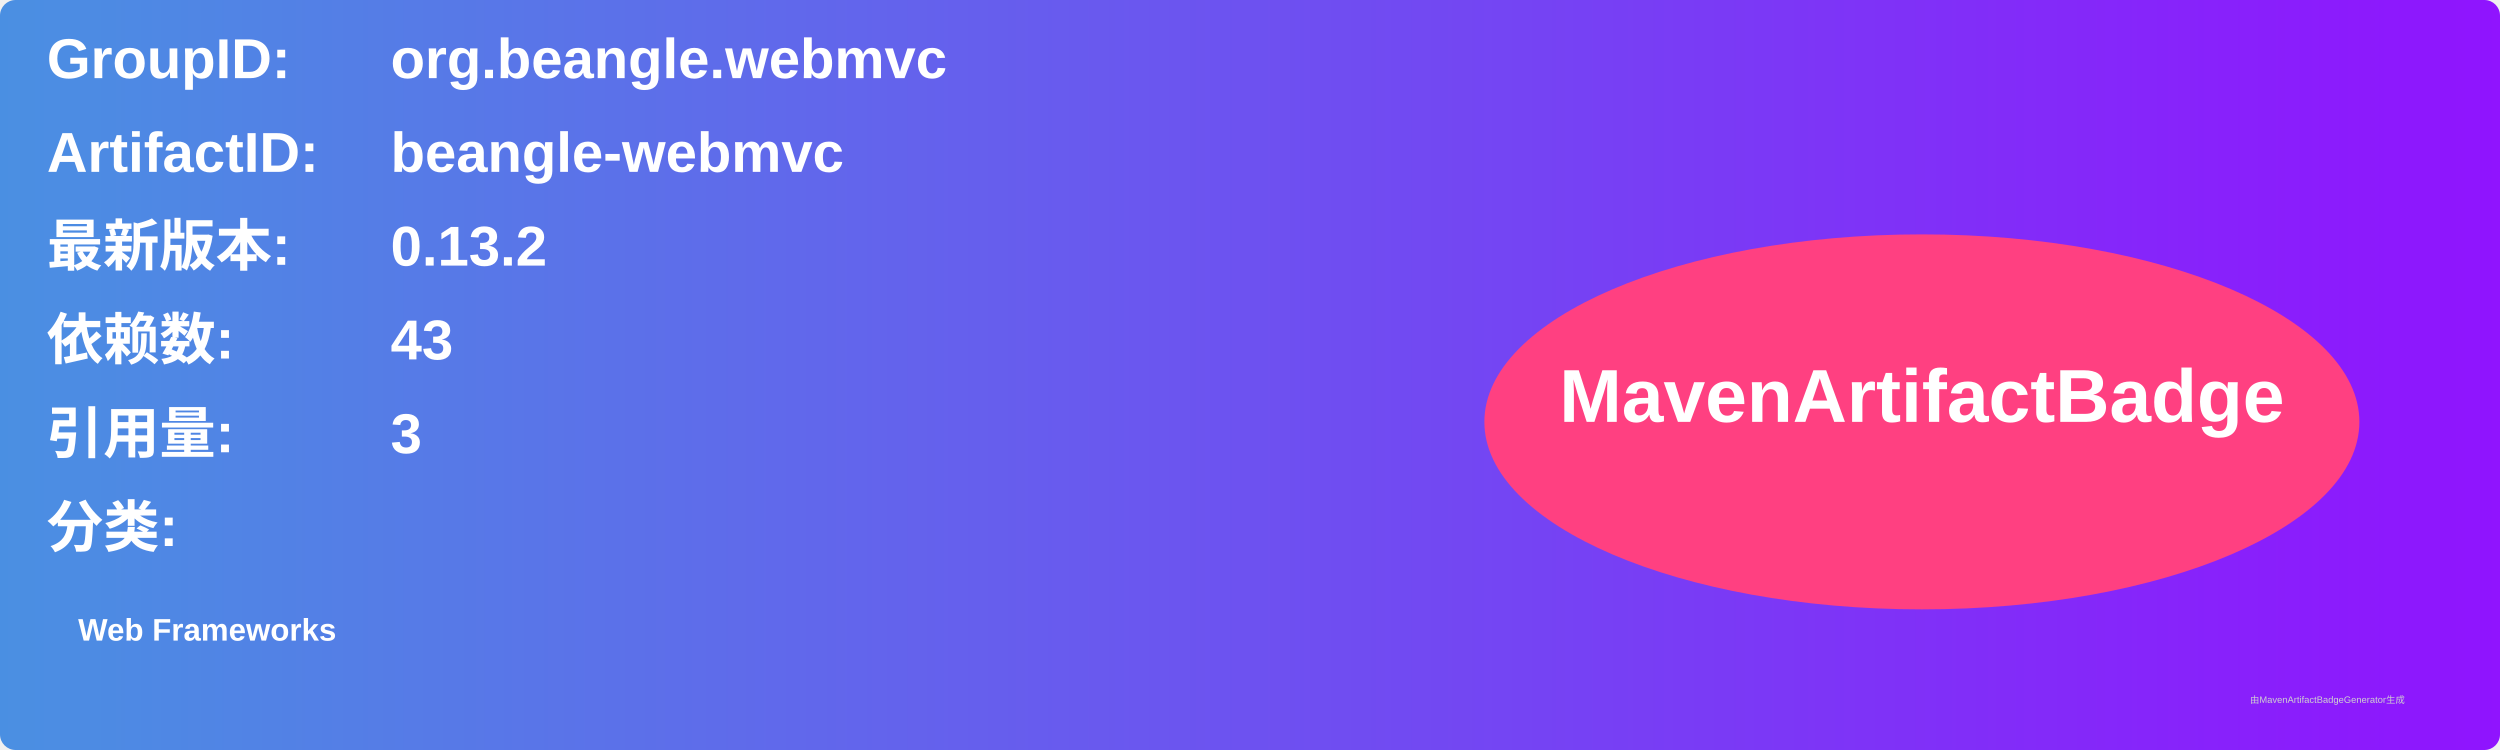
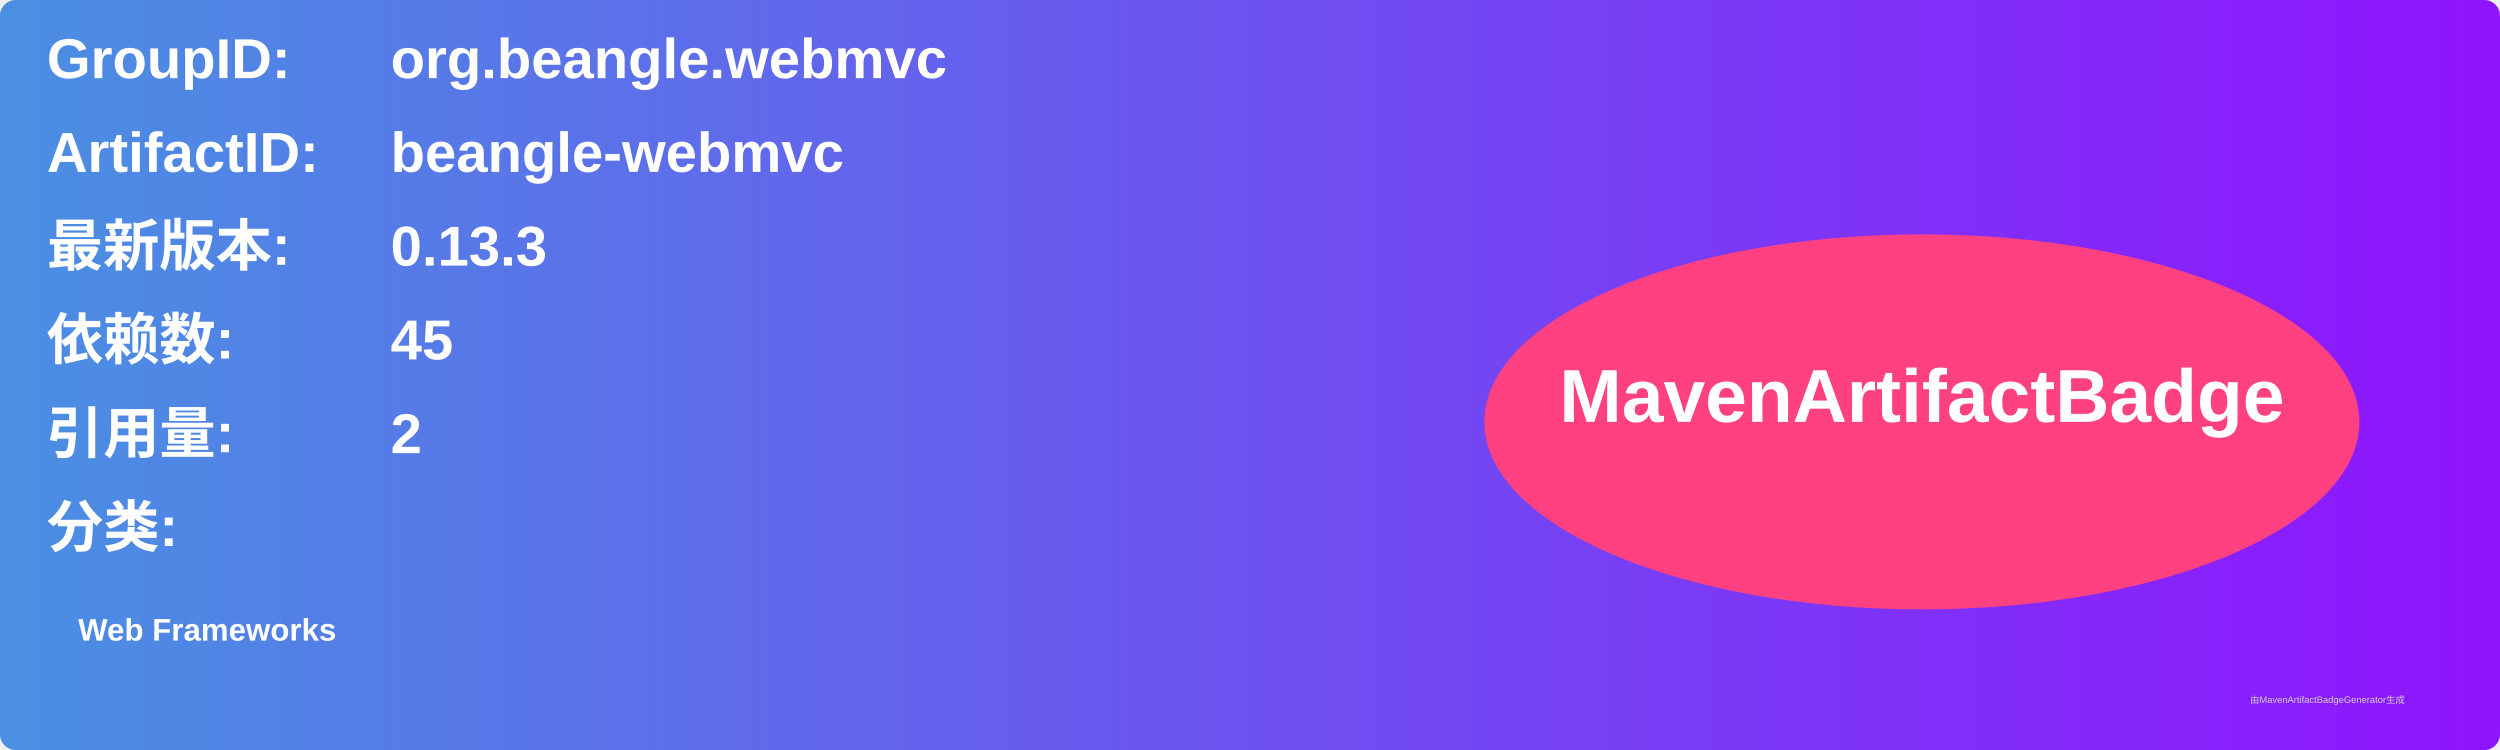
<svg xmlns="http://www.w3.org/2000/svg" width="800" height="240" viewBox="0 0 800 240">
  <linearGradient id="grad" x1="0%" y1="0%" x2="100%" y2="0%">
    <stop offset="0%" stop-color="#4a90e2" />
    <stop offset="100%" stop-color="#9013fe" />
  </linearGradient>
  <rect width="100%" height="100%" rx="5" ry="5" fill="url(#grad)" />
  <g transform="translate(15, 15)">
    <text x="0" y="10" font-family="Arial" font-size="18" fill="white" font-weight="bold" width="260">GroupID:</text>
    <text x="110" y="10" font-family="Arial" font-size="18" fill="white" font-weight="bold" width="460">org.beangle.webmvc</text>
    <text x="0" y="40" font-family="Arial" font-size="18" fill="white" font-weight="bold" width="260">ArtifactID:</text>
    <text x="110" y="40" font-family="Arial" font-size="18" fill="white" font-weight="bold" width="460">beangle-webmvc</text>
    <text x="0" y="70" font-family="Arial" font-size="18" fill="white" font-weight="bold">最新版本:</text>
    <text x="110" y="70" font-family="Arial" font-size="18" fill="white" font-weight="bold">
-       <tspan font-weight="bold">0.13.2</tspan>
+       <tspan font-weight="bold">0.13.3</tspan>
    </text>
    <text x="0" y="100" font-family="Arial" font-size="18" fill="white" font-weight="bold">依赖数: </text>
    <text x="110" y="100" font-family="Arial" font-size="18" fill="white">
-       <tspan font-weight="bold">43</tspan>
+       <tspan font-weight="bold">45</tspan>
    </text>
    <text x="0" y="130" font-family="Arial" font-size="18" fill="white" font-weight="bold">引用量: </text>
    <text x="110" y="130" font-family="Arial" font-size="18" fill="white">
-       <tspan font-weight="bold">3</tspan>
+       <tspan font-weight="bold">2</tspan>
    </text>
    <text x="0" y="160" font-family="Arial" font-size="18" fill="white" font-weight="bold">分类:</text>
    <text x="10" y="190" font-family="Arial" font-size="10" fill="white">
      <tspan font-weight="bold">Web Frameworks</tspan>
    </text>
    <ellipse cx="600" cy="120" rx="140" ry="60" fill="#ff4081" />
    <text x="600" y="120" text-anchor="middle" font-family="Arial" font-size="24" fill="white" font-weight="bold">MavenArtifactBadge</text>
  </g>
  <text x="720" y="225" font-family="Arial" font-size="3" fill="#d0d0d0">由MavenArtifactBadgeGenerator生成</text>
</svg>
